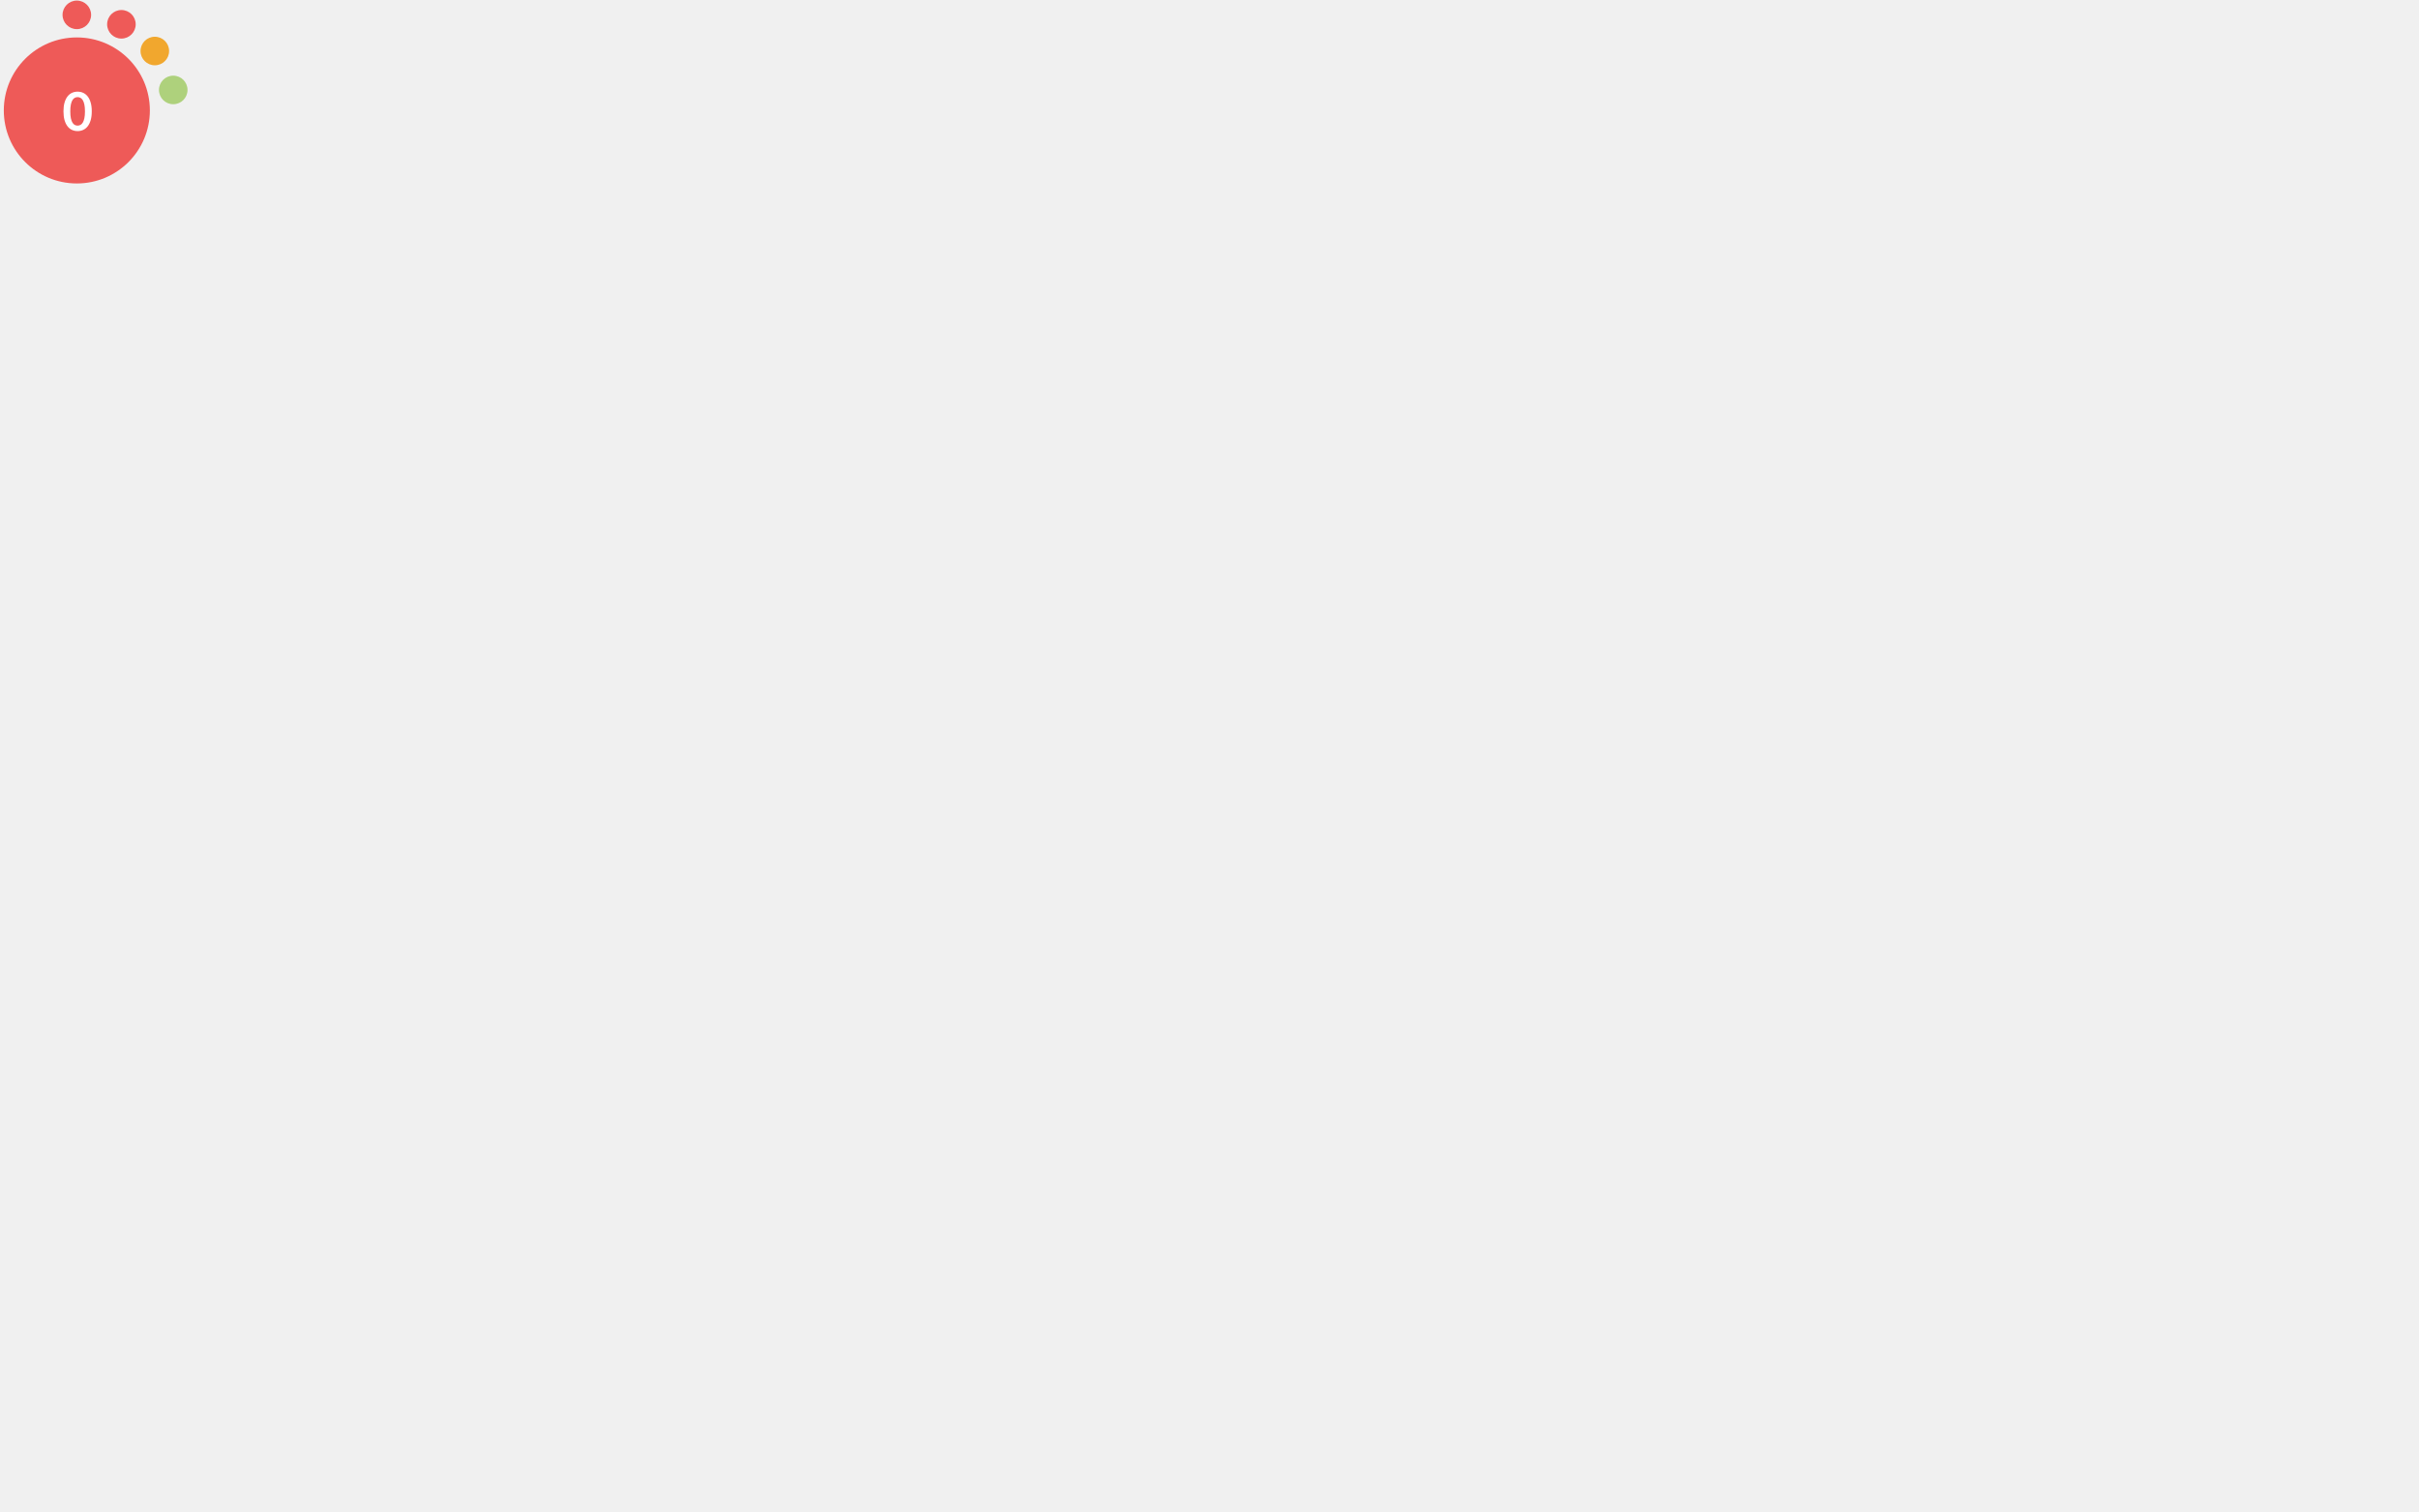
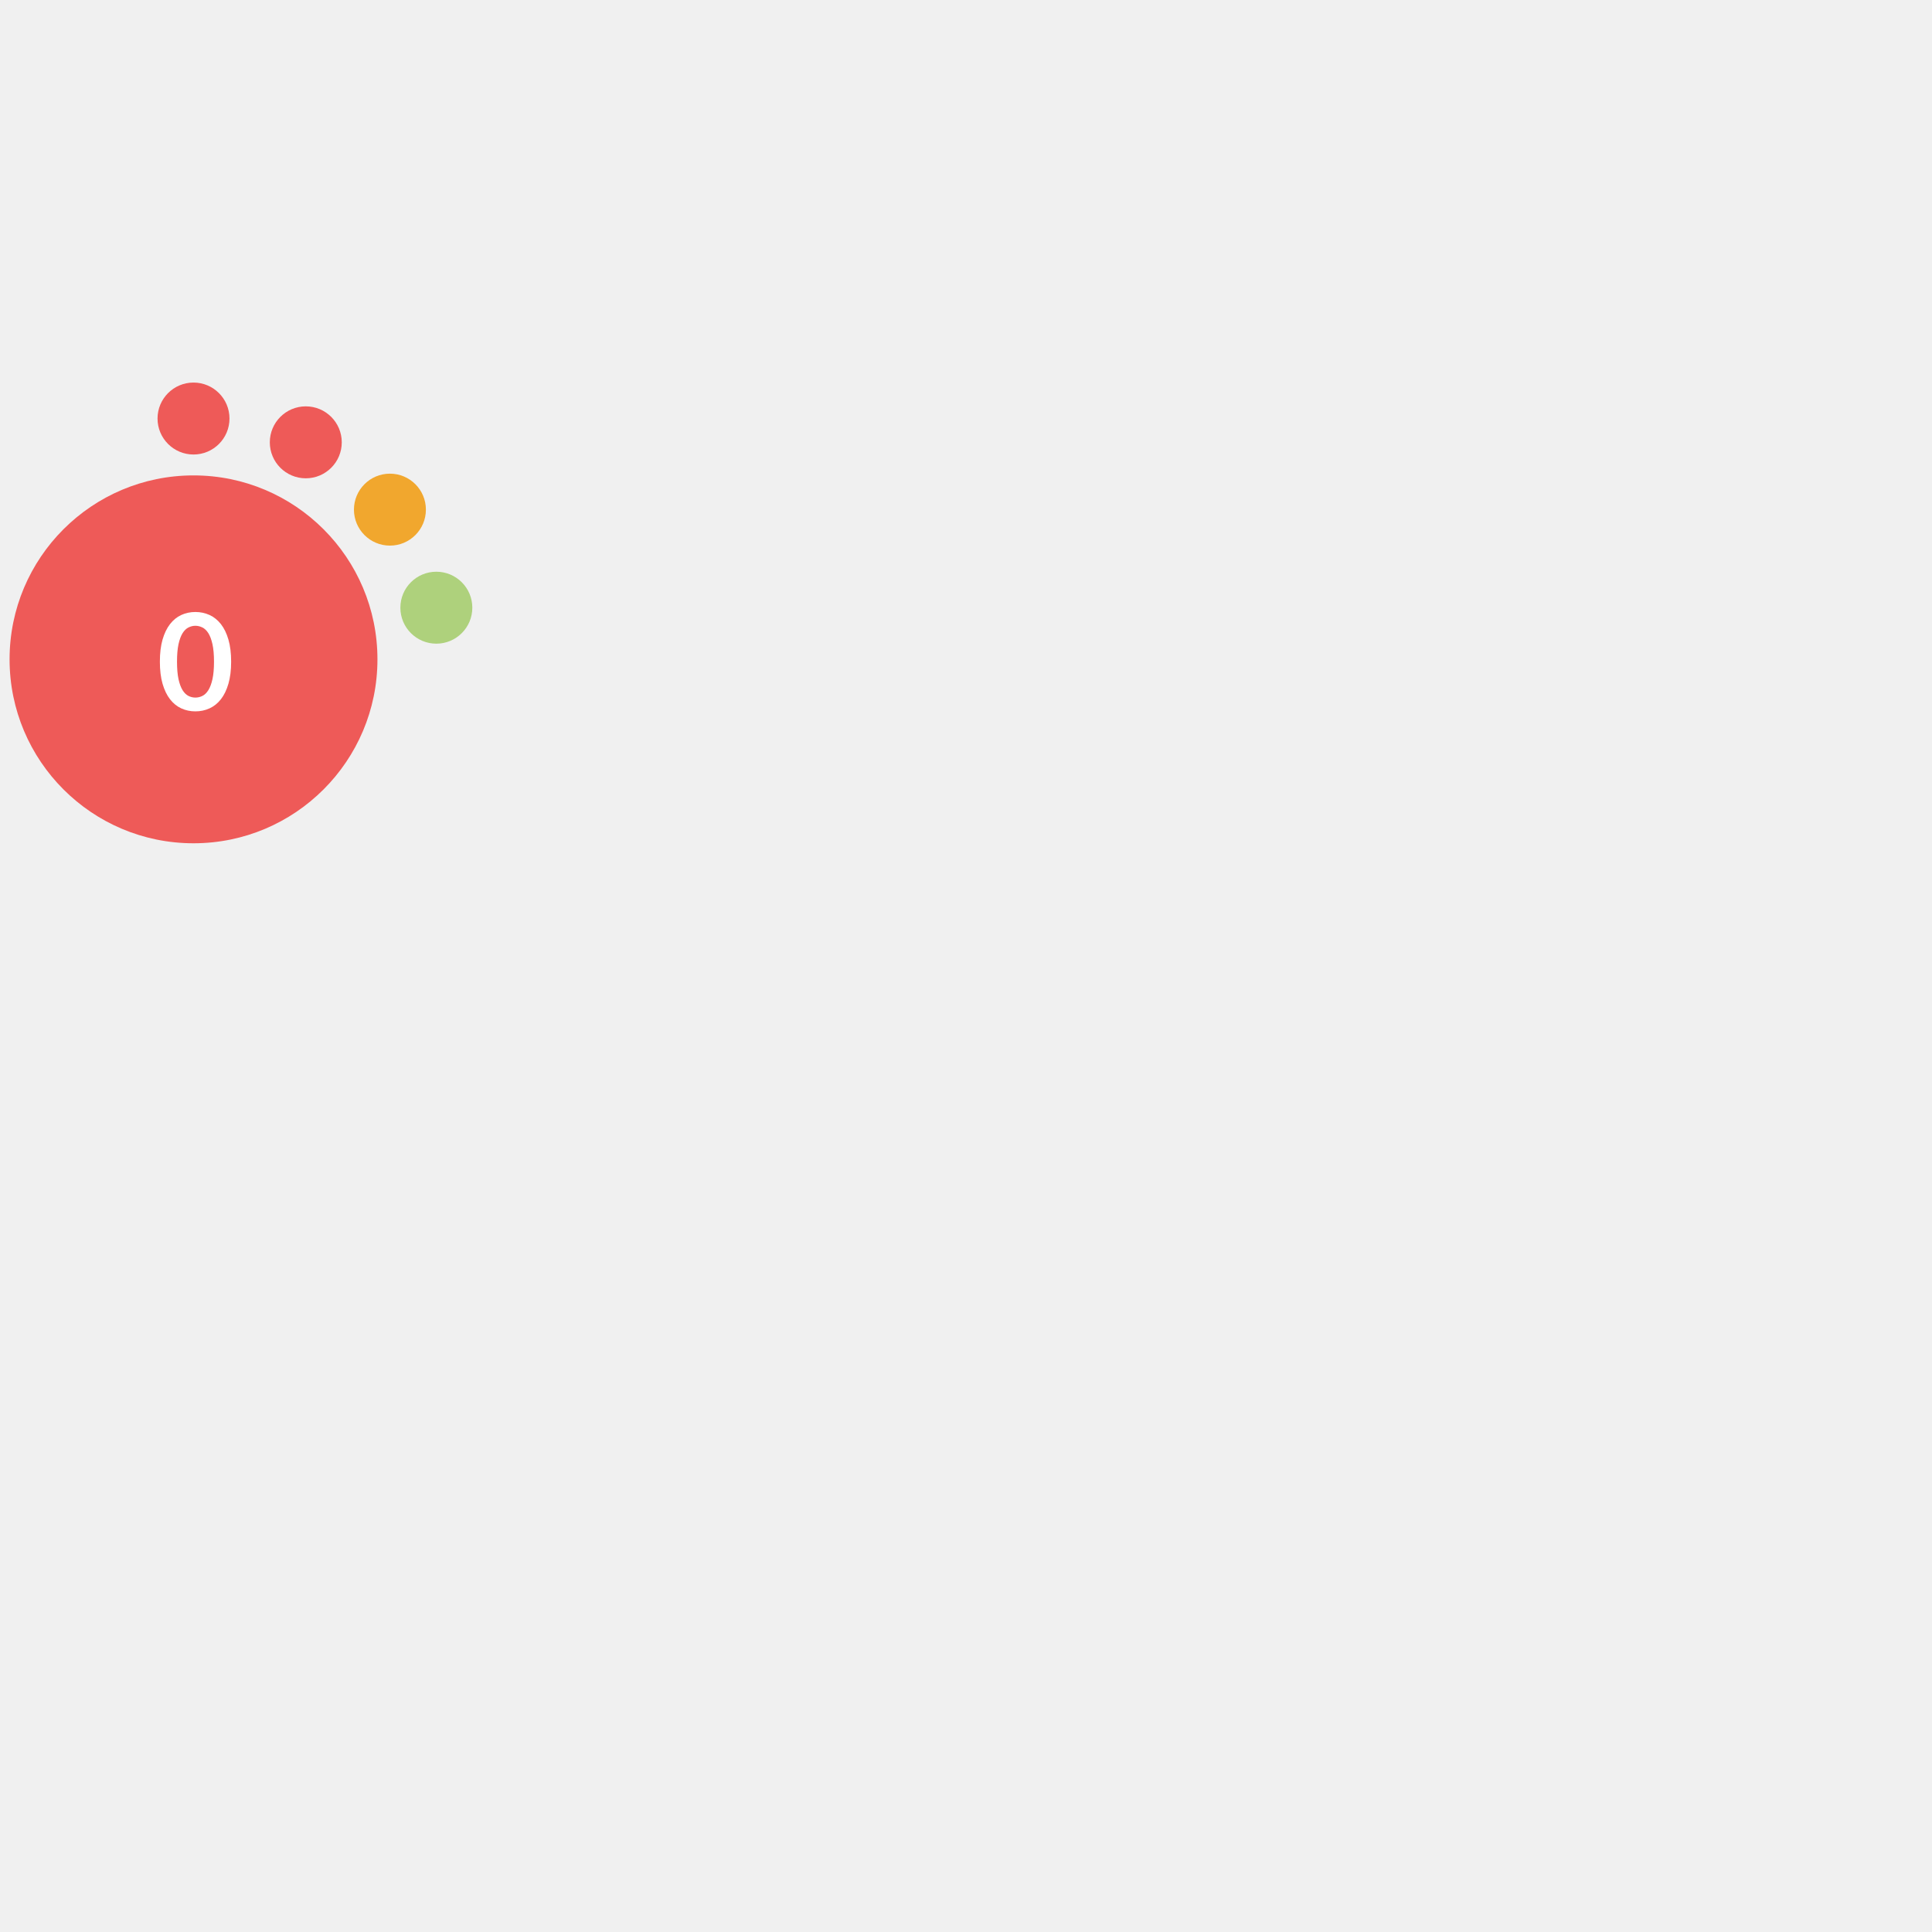
- <svg xmlns="http://www.w3.org/2000/svg" version="1.1" id="Layer_1" x="0px" y="0px" viewBox="0 0 2100 1312.5" style="enable-background:new 0 0 0 0;" xml:space="preserve">
+ <svg xmlns="http://www.w3.org/2000/svg" version="1.1" id="Layer_1" x="0px" y="0px" width="180" height="180" viewBox="0 0 665.925 403.2" style="enable-background:new 0 0 0 0;" xml:space="preserve">
  <style type="text/css">			.red{fill:#EE5A58;}		    .orange {fill:#F1A72E;}		    .green{fill:#AED17C;}			.yellow{fill:#F4D05D;}			.st2{fill:#FFFFFF;}			.st3{font-family:Lato-Bold, Lato;font-weight:700;}			.st4{font-size:46.339px;}		</style>
  <circle class="red" cx="66.7" cy="95.9" r="63.4" />
  <circle class="red" cx="66.7" cy="12.9" r="12.4" />
  <circle class="red" cx="105.4" cy="21.1" r="12.4" />
  <circle class="orange" cx="134.4" cy="44.3" r="12.4" />
  <circle class="green" cx="150.4" cy="78.1" r="12.4" />
  <text transform="matrix(1 0 0 1 53.9507 113.4561)" class="st2 st3 st4">0</text>
</svg>
